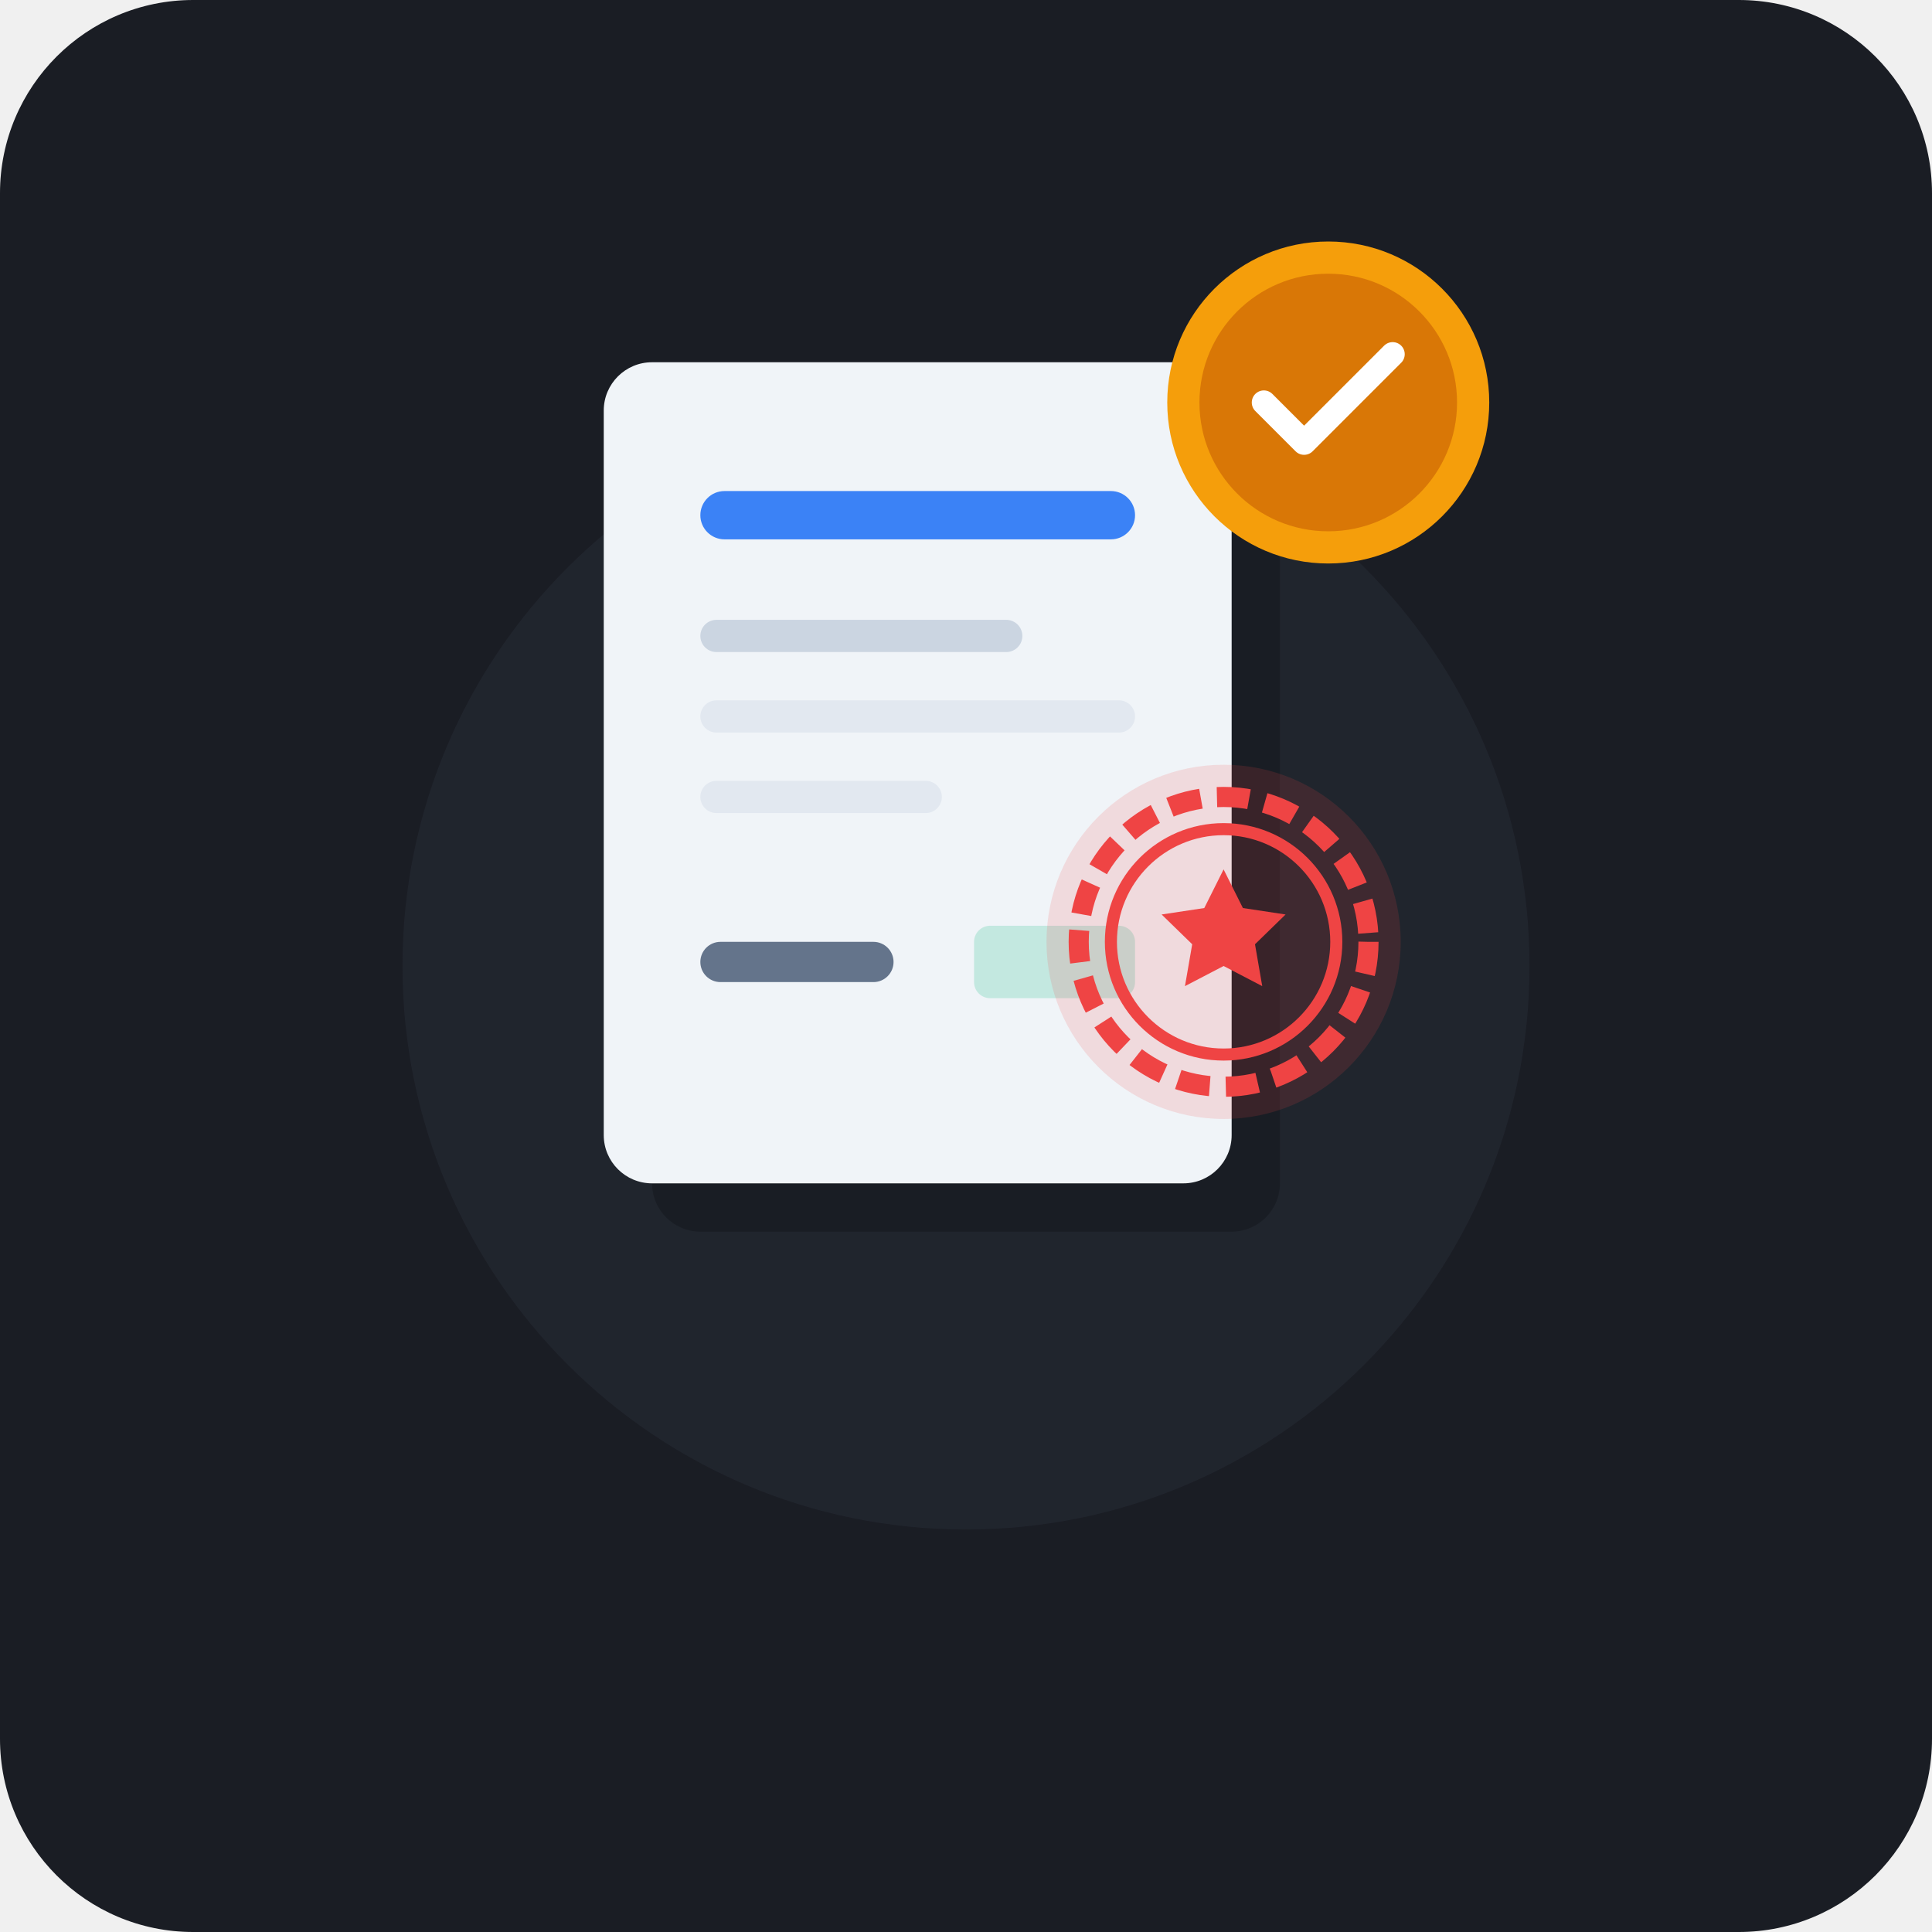
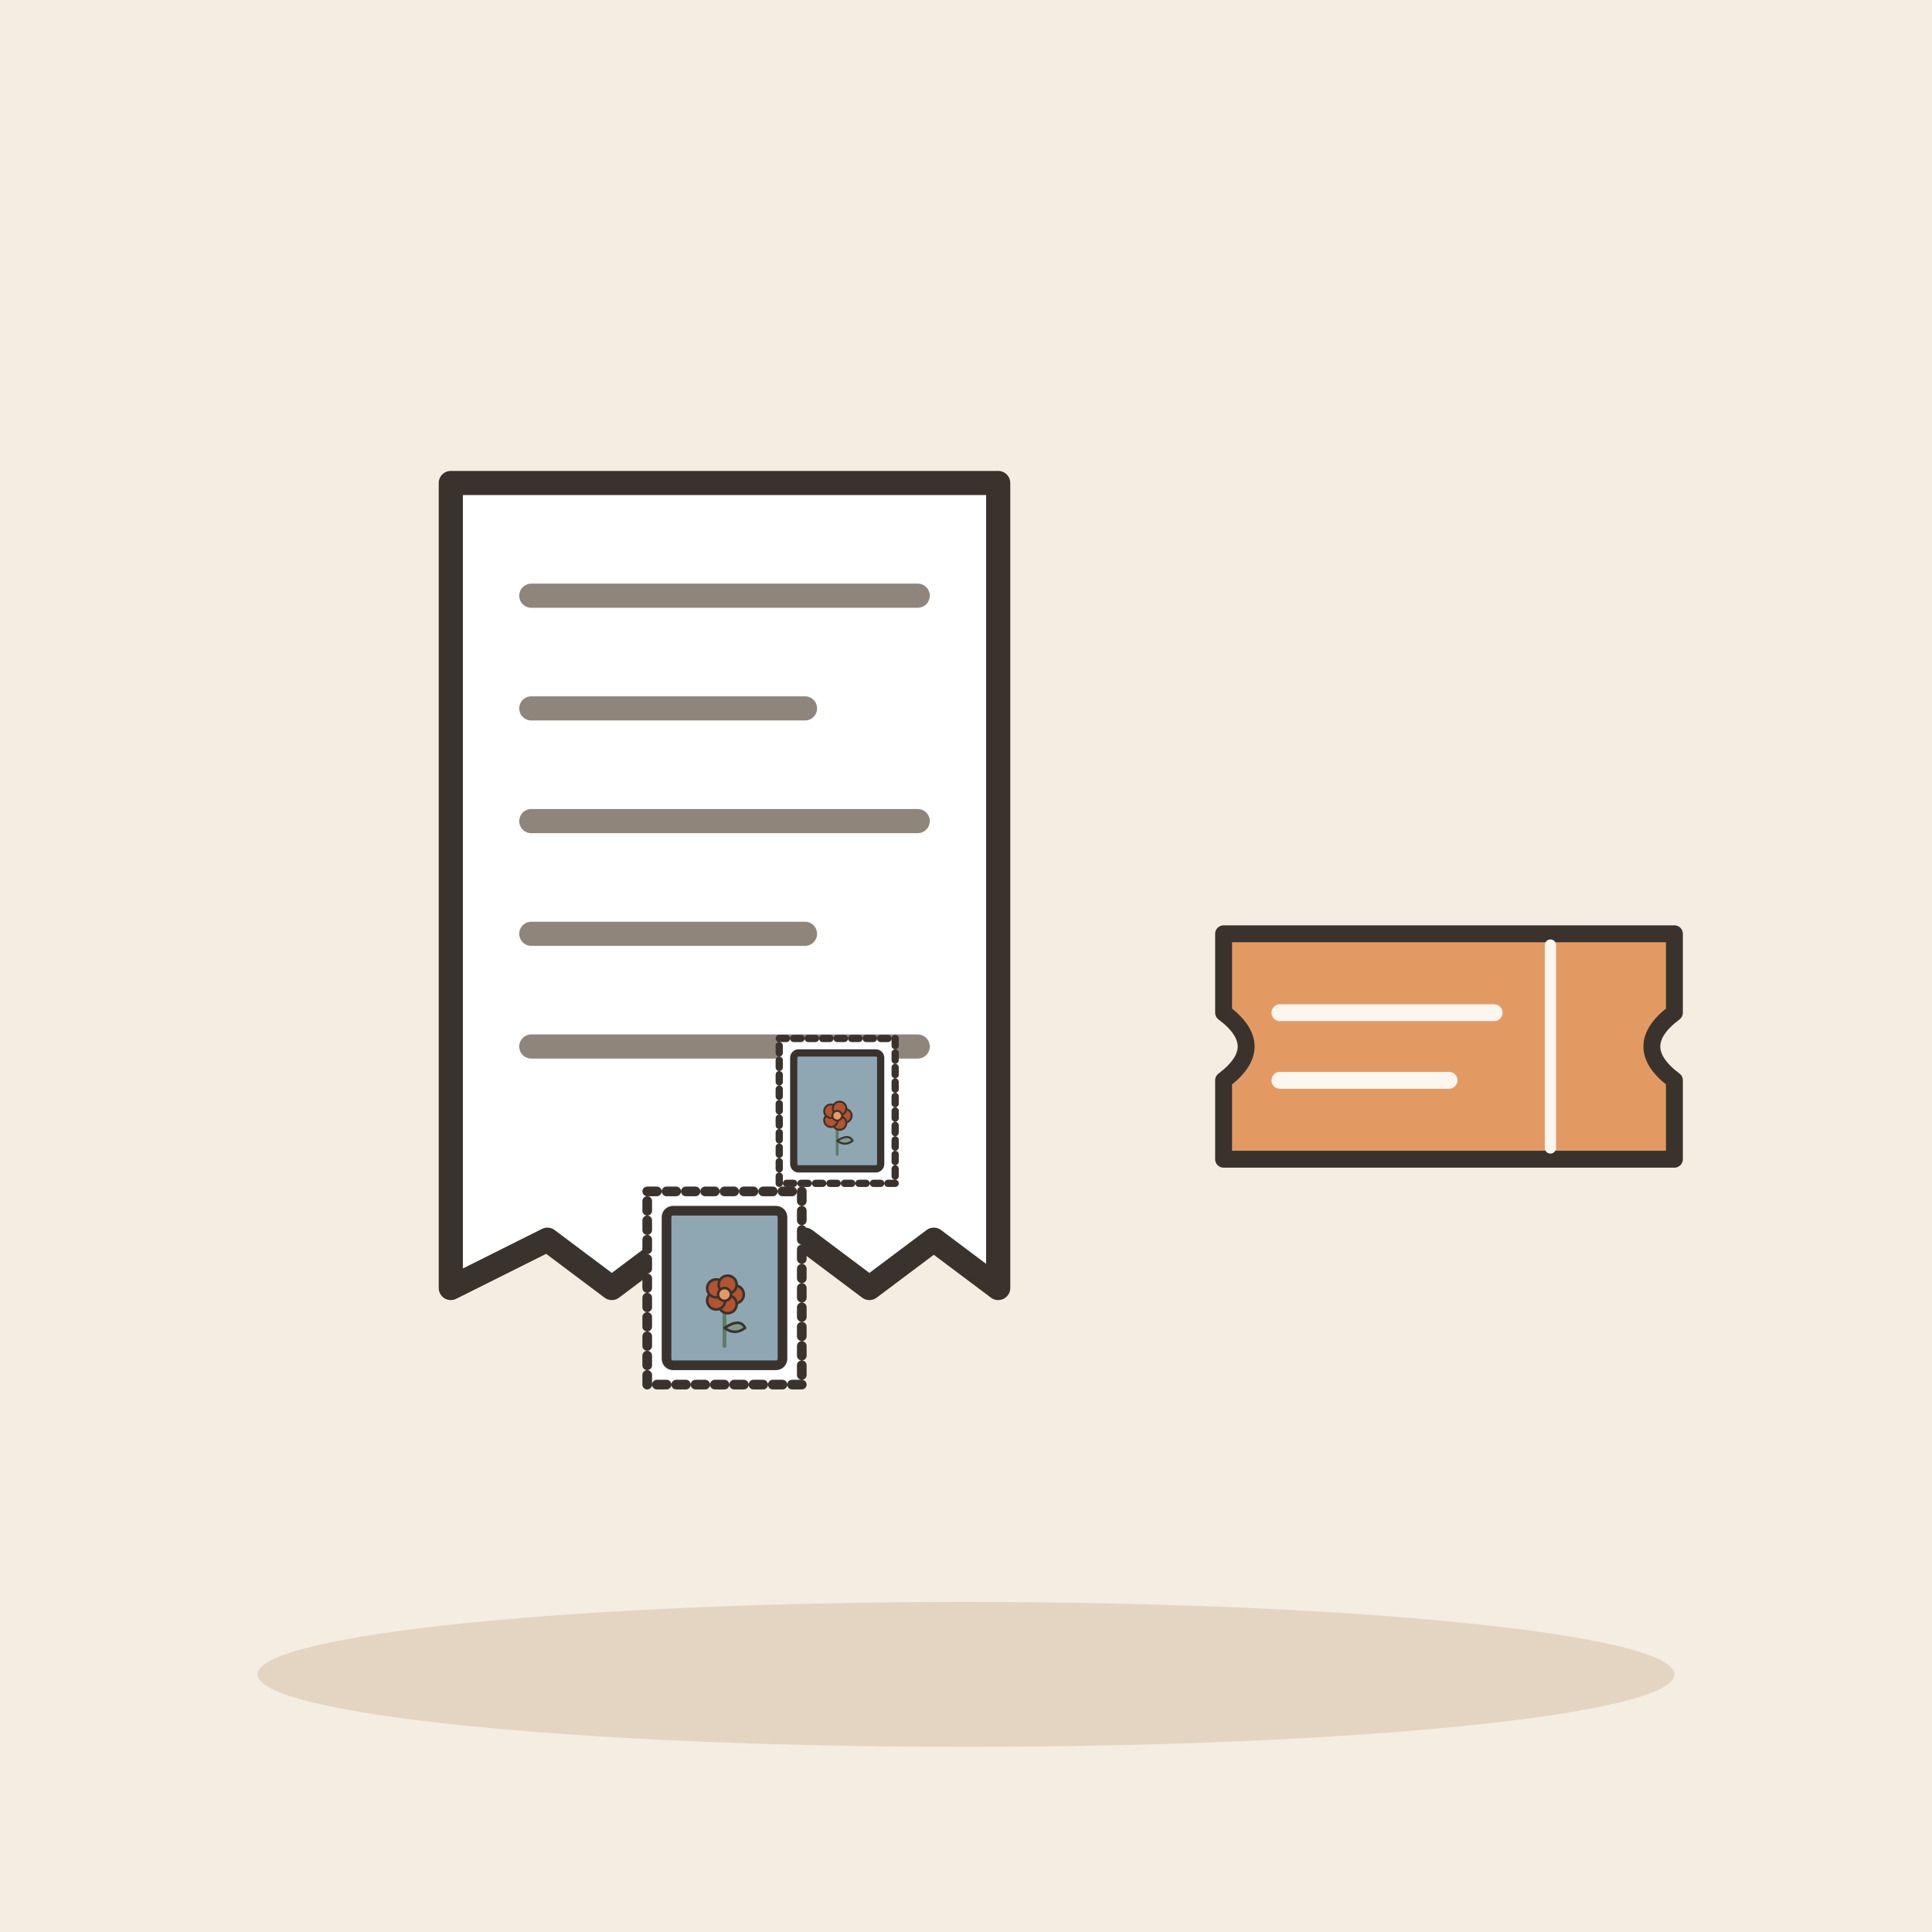
- <svg xmlns="http://www.w3.org/2000/svg" width="240" height="240" viewBox="0 0 240 240">
-   <rect width="240" height="240" rx="24" fill="#1A1D24" />
-   <circle cx="120" cy="120" r="70" fill="#252A34" opacity="0.6" />
-   <g transform="translate(75, 45)">
-     <rect x="6" y="6" width="78" height="102" rx="6" fill="#12151B" opacity="0.5" />
-     <rect x="0" y="0" width="78" height="102" rx="6" fill="#F0F4F8" />
-     <rect x="12" y="16" width="54" height="6" rx="3" fill="#3B82F6" />
-     <rect x="12" y="32" width="40" height="4" rx="2" fill="#CBD5E1" />
-     <rect x="12" y="42" width="54" height="4" rx="2" fill="#E2E8F0" />
-     <rect x="12" y="52" width="30" height="4" rx="2" fill="#E2E8F0" />
-     <rect x="12" y="72" width="24" height="5" rx="2.5" fill="#64748B" />
-     <rect x="46" y="70" width="20" height="9" rx="2" fill="#10B981" opacity="0.2" />
+ <svg xmlns="http://www.w3.org/2000/svg" viewBox="0 0 240 240" data-style="editorial">
+   <rect width="240" height="240" fill="#F4EDE2" />
+   <ellipse cx="120" cy="208" rx="88" ry="9" fill="#E3D5C1" />
+   <g transform="translate(90 110)">
+     <path d="M-34 -50L34 -50L34 50L26 44L18 50L10 44L2 50L-6 44L-14 50L-22 44L-34 50Z" fill="#FFFFFF" stroke="#3A332D" stroke-width="3" stroke-linecap="round" stroke-linejoin="round" />
+     <path d="M-24 -36L24 -36" stroke="#8F857A" stroke-width="3" stroke-linecap="round" fill="none" />
+     <path d="M-24 -22L10 -22" stroke="#8F857A" stroke-width="3" stroke-linecap="round" fill="none" />
+     <path d="M-24 -8L24 -8" stroke="#8F857A" stroke-width="3" stroke-linecap="round" fill="none" />
+     <path d="M-24 6L10 6" stroke="#8F857A" stroke-width="3" stroke-linecap="round" fill="none" />
+     <path d="M-24 20L24 20" stroke="#8F857A" stroke-width="3" stroke-linecap="round" fill="none" />
+     <g transform="translate(14 28) scale(0.3 0.3)">
+       <rect x="-24" y="-30" width="48" height="60" rx="0" fill="#FFFFFF" stroke="#3A332D" stroke-width="3" stroke-linecap="round" stroke-linejoin="round" stroke-dasharray="3 3" />
+       <rect x="-18" y="-24" width="36" height="48" rx="2" fill="#8FA7B3" stroke="#3A332D" stroke-width="3" stroke-linecap="round" stroke-linejoin="round" />
+       <g transform="translate(0 18) scale(0.4 0.4)">
+         <path d="M0 0L0 -36" stroke="#5C7D68" stroke-width="3" stroke-linecap="round" fill="none" />
+         <path d="M0 -14Q12 -22 16 -14Q8 -8 0 -14Z" fill="#7E9C86" stroke="#3A332D" stroke-width="2" stroke-linecap="round" stroke-linejoin="round" />
+         <circle cx="8" cy="-40" r="7" fill="#B4532F" stroke="#3A332D" stroke-linecap="round" stroke-linejoin="round" stroke-width="2" />
+         <circle cx="2.472" cy="-32.392" r="7" fill="#B4532F" stroke="#3A332D" stroke-linecap="round" stroke-linejoin="round" stroke-width="2" />
+         <circle cx="-6.472" cy="-35.298" r="7" fill="#B4532F" stroke="#3A332D" stroke-linecap="round" stroke-linejoin="round" stroke-width="2" />
+         <circle cx="-6.472" cy="-44.702" r="7" fill="#B4532F" stroke="#3A332D" stroke-linecap="round" stroke-linejoin="round" stroke-width="2" />
+         <circle cx="2.472" cy="-47.608" r="7" fill="#B4532F" stroke="#3A332D" stroke-linecap="round" stroke-linejoin="round" stroke-width="2" />
+         <circle cx="0" cy="-40" r="5" fill="#E39A62" stroke="#3A332D" stroke-linecap="round" stroke-linejoin="round" stroke-width="2" />
+       </g>
+     </g>
  </g>
-   <g transform="translate(130, 95)">
-     <circle cx="22" cy="22" r="22" fill="#EF4444" opacity="0.15" />
-     <circle cx="22" cy="22" r="18" fill="none" stroke="#EF4444" stroke-width="2.5" stroke-dasharray="4 2" />
-     <circle cx="22" cy="22" r="14" fill="none" stroke="#EF4444" stroke-width="1.5" />
-     <path d="M22 13l2.4 4.8 5.3.8-3.8 3.7.9 5.2-4.8-2.5-4.8 2.5.9-5.2-3.8-3.7 5.3-.8z" fill="#EF4444" />
+   <g transform="translate(180 130) scale(0.7 0.7)">
+     <path d="M-40 -20L40 -20L40 -6Q32 0 40 6L40 20L-40 20L-40 6Q-32 0 -40 -6Z" fill="#E39A62" stroke="#3A332D" stroke-width="3" stroke-linecap="round" stroke-linejoin="round" />
+     <path d="M18 -18L18 18" stroke="#FBF6EE" stroke-width="2" stroke-linecap="round" fill="none" />
+     <path d="M-30 -6L8 -6" stroke="#FBF6EE" stroke-width="3" stroke-linecap="round" fill="none" />
+     <path d="M-30 6L0 6" stroke="#FBF6EE" stroke-width="3" stroke-linecap="round" fill="none" />
  </g>
-   <g transform="translate(145, 30)">
-     <circle cx="20" cy="20" r="20" fill="#F59E0B" />
-     <circle cx="20" cy="20" r="16" fill="#D97706" />
-     <path d="M12 20l5 5 11-11" fill="none" stroke="#FFFFFF" stroke-width="3" stroke-linecap="round" stroke-linejoin="round" />
+   <g transform="translate(90 160) scale(0.4 0.4)">
+     <rect x="-24" y="-30" width="48" height="60" rx="0" fill="#FFFFFF" stroke="#3A332D" stroke-width="3" stroke-linecap="round" stroke-linejoin="round" stroke-dasharray="3 3" />
+     <rect x="-18" y="-24" width="36" height="48" rx="2" fill="#8FA7B3" stroke="#3A332D" stroke-width="3" stroke-linecap="round" stroke-linejoin="round" />
+     <g transform="translate(0 18) scale(0.4 0.4)">
+       <path d="M0 0L0 -36" stroke="#5C7D68" stroke-width="3" stroke-linecap="round" fill="none" />
+       <path d="M0 -14Q12 -22 16 -14Q8 -8 0 -14Z" fill="#7E9C86" stroke="#3A332D" stroke-width="2" stroke-linecap="round" stroke-linejoin="round" />
+       <circle cx="8" cy="-40" r="7" fill="#B4532F" stroke="#3A332D" stroke-linecap="round" stroke-linejoin="round" stroke-width="2" />
+       <circle cx="2.472" cy="-32.392" r="7" fill="#B4532F" stroke="#3A332D" stroke-linecap="round" stroke-linejoin="round" stroke-width="2" />
+       <circle cx="-6.472" cy="-35.298" r="7" fill="#B4532F" stroke="#3A332D" stroke-linecap="round" stroke-linejoin="round" stroke-width="2" />
+       <circle cx="-6.472" cy="-44.702" r="7" fill="#B4532F" stroke="#3A332D" stroke-linecap="round" stroke-linejoin="round" stroke-width="2" />
+       <circle cx="2.472" cy="-47.608" r="7" fill="#B4532F" stroke="#3A332D" stroke-linecap="round" stroke-linejoin="round" stroke-width="2" />
+       <circle cx="0" cy="-40" r="5" fill="#E39A62" stroke="#3A332D" stroke-linecap="round" stroke-linejoin="round" stroke-width="2" />
+     </g>
  </g>
</svg>
